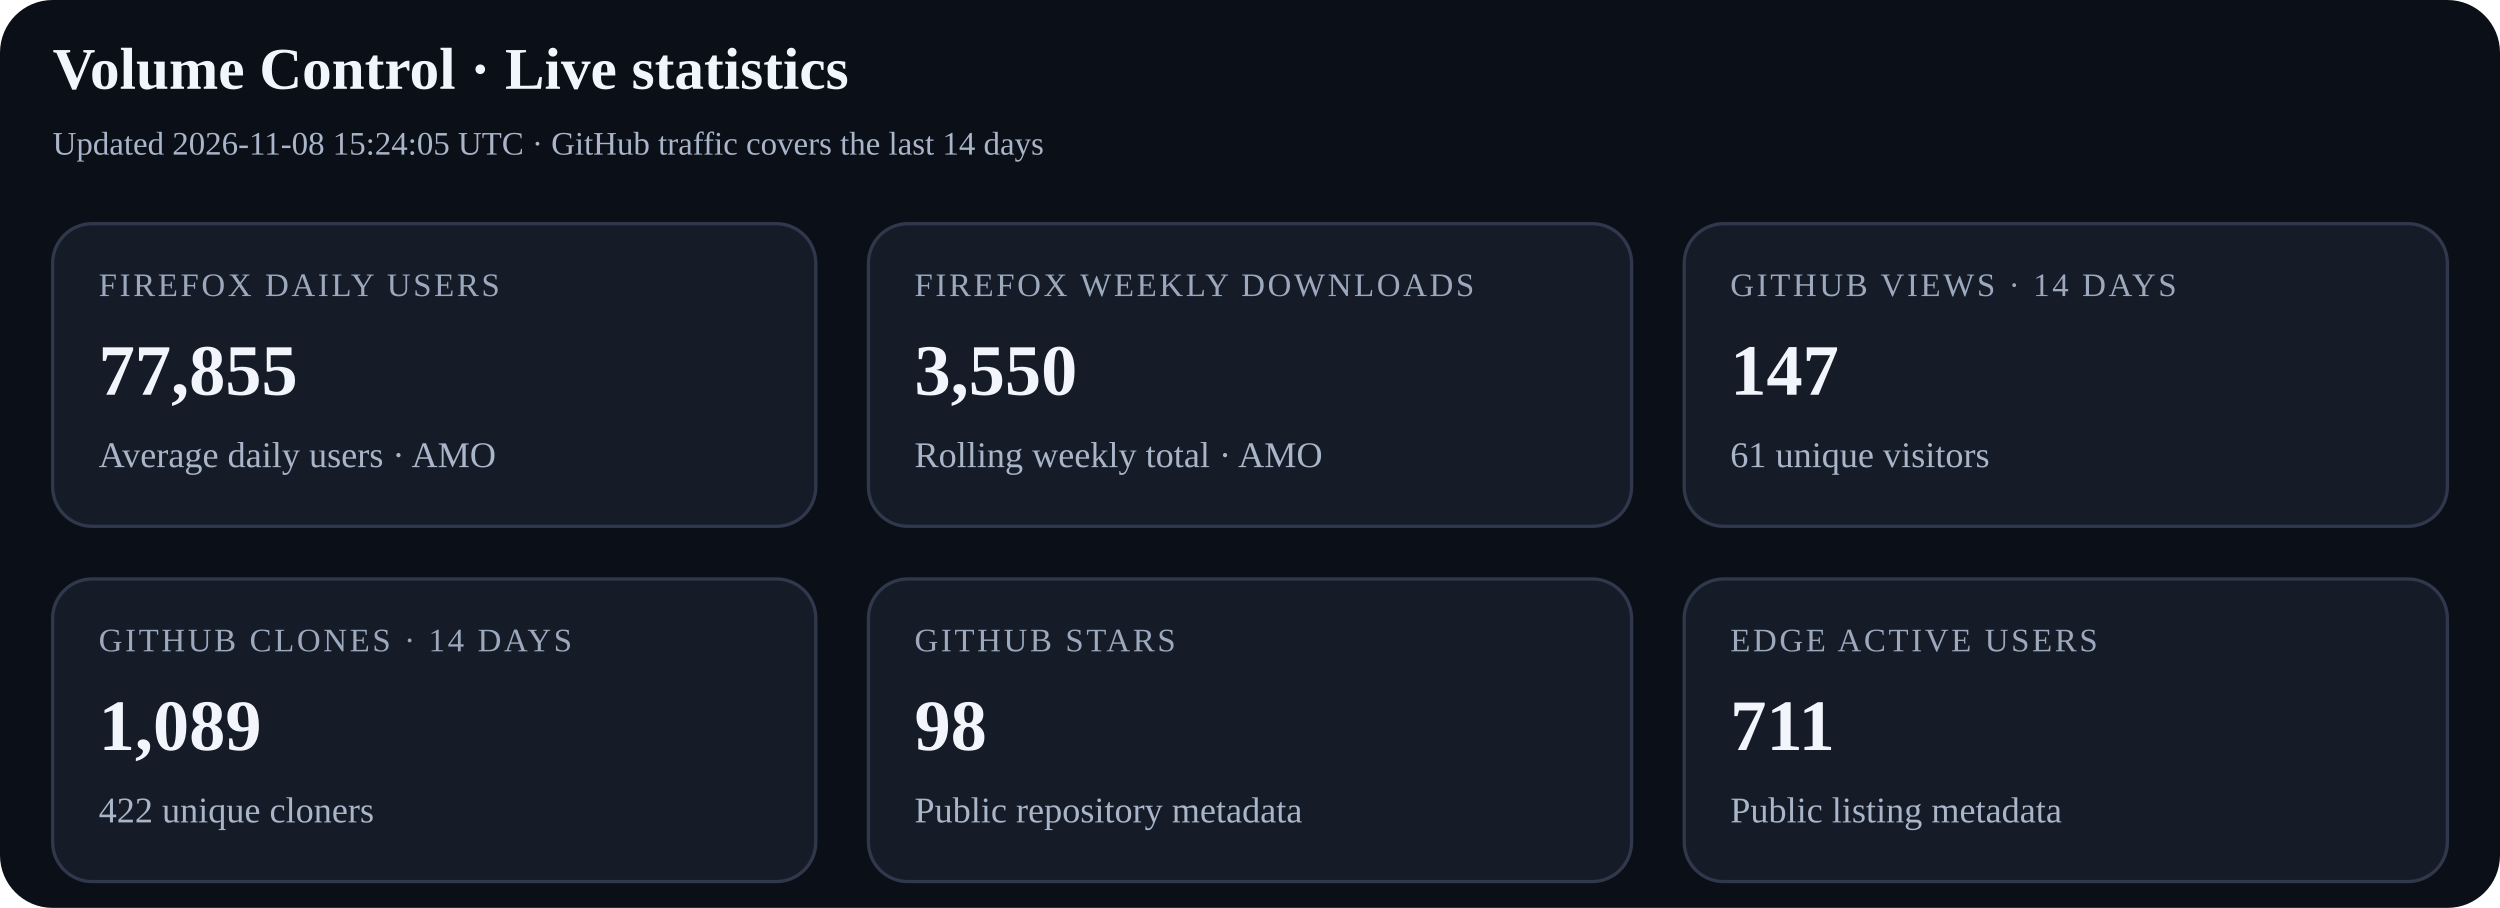
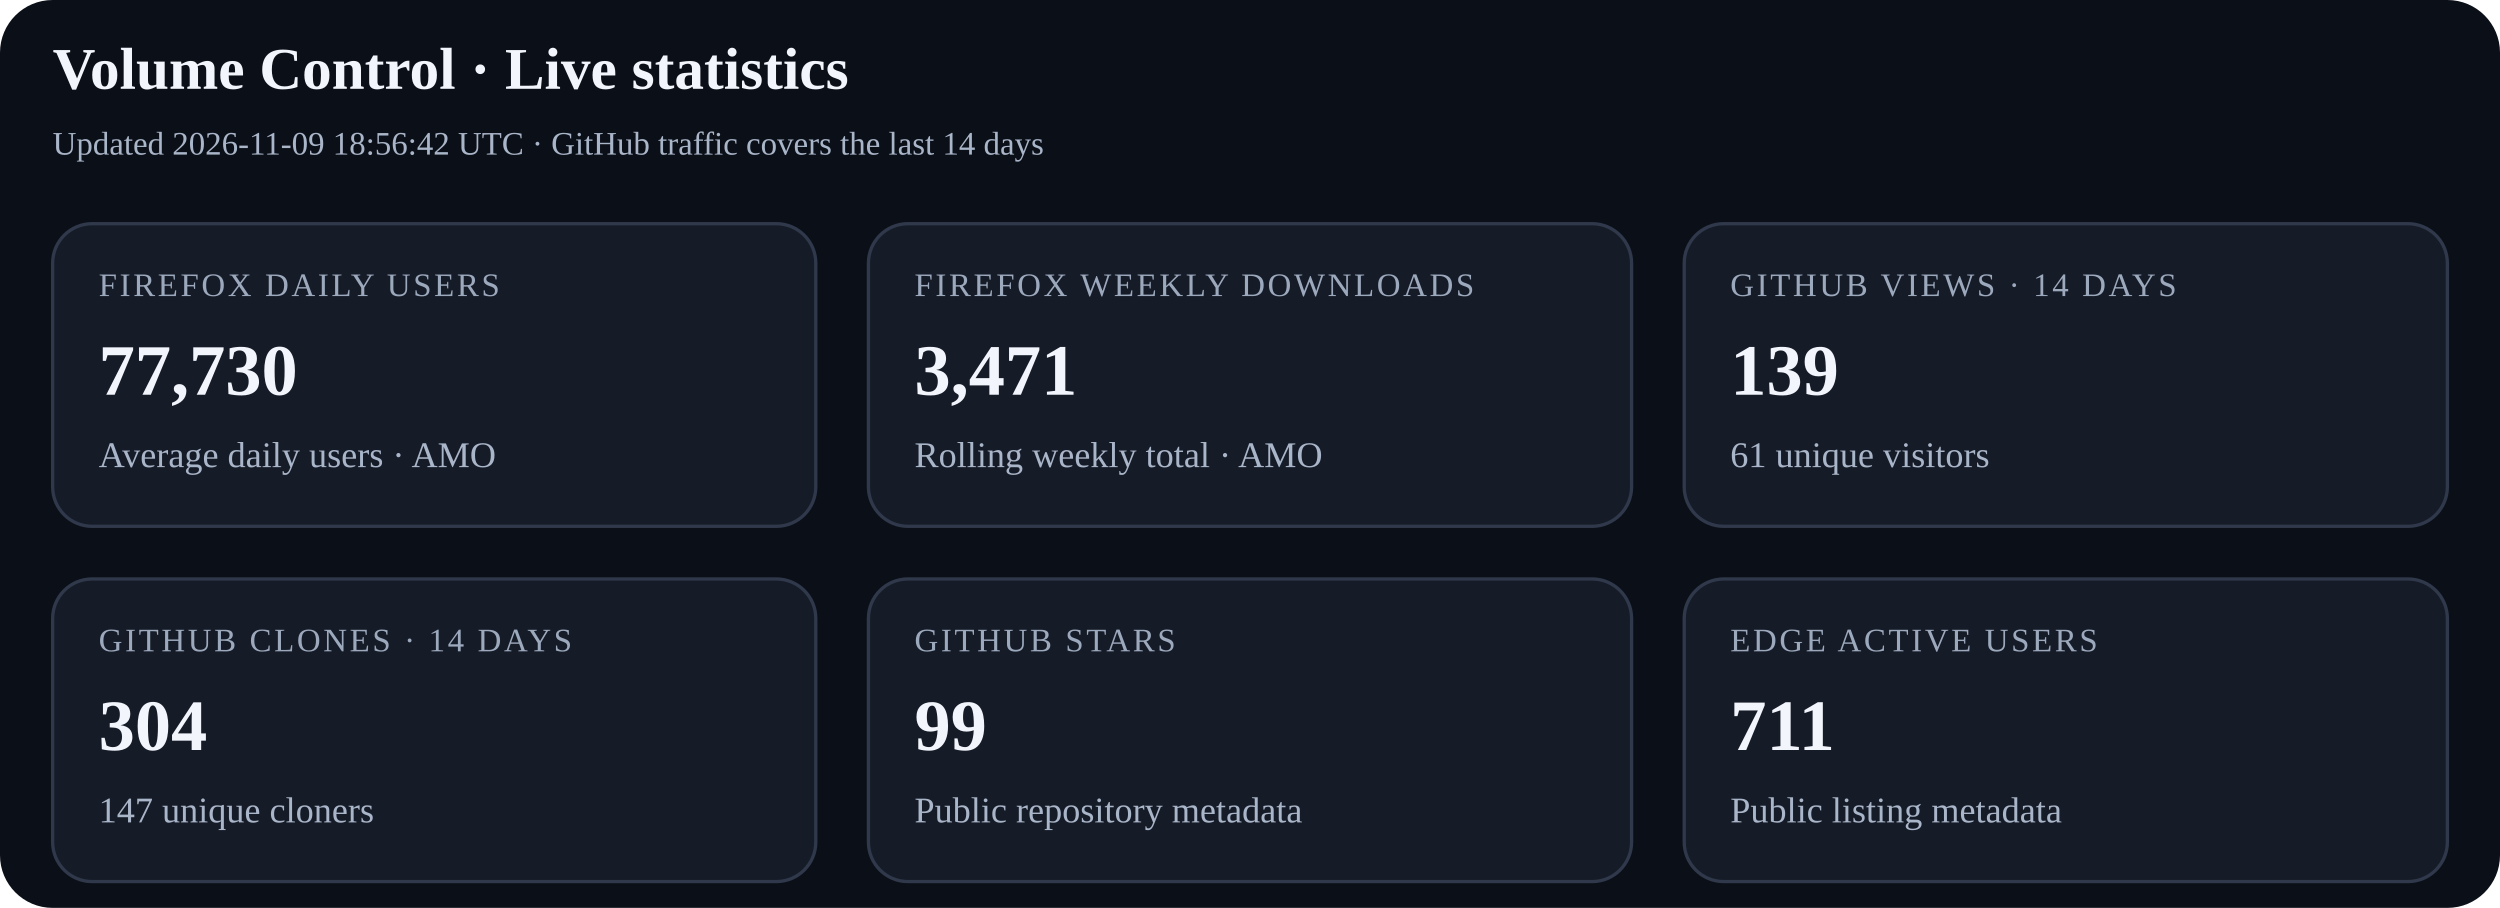
<svg xmlns="http://www.w3.org/2000/svg" width="760" height="276" viewBox="0 0 760 276" role="img" aria-labelledby="title desc">
  <rect width="100%" height="100%" rx="16" fill="#0b0f17" />
  <text x="16" y="27" font-size="18" font-weight="700" fill="#f2f5fb">Volume Control · Live statistics</text>
-   <text x="16" y="47" font-size="10" fill="#a9b5c8">Updated 2026-11-08 15:24:05 UTC · GitHub traffic covers the last 14 days</text>
+   <text x="16" y="47" font-size="10" fill="#a9b5c8">Updated 2026-11-09 18:56:42 UTC · GitHub traffic covers the last 14 days</text>
  <g>
    <rect x="16" y="68" width="232" height="92" rx="12" fill="#151b27" stroke="#30394b" />
    <text x="30" y="90" font-size="10" letter-spacing="0.8" fill="#9ca9bd">FIREFOX DAILY USERS</text>
-     <text x="30" y="120" font-size="22" font-weight="700" fill="#f2f5fb">77,855</text>
+     <text x="30" y="120" font-size="22" font-weight="700" fill="#f2f5fb">77,730</text>
    <text x="30" y="142" font-size="11" fill="#a9b5c8">Average daily users · AMO</text>
  </g>
  <g>
    <rect x="264" y="68" width="232" height="92" rx="12" fill="#151b27" stroke="#30394b" />
    <text x="278" y="90" font-size="10" letter-spacing="0.8" fill="#9ca9bd">FIREFOX WEEKLY DOWNLOADS</text>
-     <text x="278" y="120" font-size="22" font-weight="700" fill="#f2f5fb">3,550</text>
+     <text x="278" y="120" font-size="22" font-weight="700" fill="#f2f5fb">3,471</text>
    <text x="278" y="142" font-size="11" fill="#a9b5c8">Rolling weekly total · AMO</text>
  </g>
  <g>
    <rect x="512" y="68" width="232" height="92" rx="12" fill="#151b27" stroke="#30394b" />
    <text x="526" y="90" font-size="10" letter-spacing="0.8" fill="#9ca9bd">GITHUB VIEWS · 14 DAYS</text>
-     <text x="526" y="120" font-size="22" font-weight="700" fill="#f2f5fb">147</text>
+     <text x="526" y="120" font-size="22" font-weight="700" fill="#f2f5fb">139</text>
    <text x="526" y="142" font-size="11" fill="#a9b5c8">61 unique visitors</text>
  </g>
  <g>
    <rect x="16" y="176" width="232" height="92" rx="12" fill="#151b27" stroke="#30394b" />
    <text x="30" y="198" font-size="10" letter-spacing="0.8" fill="#9ca9bd">GITHUB CLONES · 14 DAYS</text>
-     <text x="30" y="228" font-size="22" font-weight="700" fill="#f2f5fb">1,089</text>
-     <text x="30" y="250" font-size="11" fill="#a9b5c8">422 unique cloners</text>
+     <text x="30" y="228" font-size="22" font-weight="700" fill="#f2f5fb">304</text>
+     <text x="30" y="250" font-size="11" fill="#a9b5c8">147 unique cloners</text>
  </g>
  <g>
    <rect x="264" y="176" width="232" height="92" rx="12" fill="#151b27" stroke="#30394b" />
    <text x="278" y="198" font-size="10" letter-spacing="0.8" fill="#9ca9bd">GITHUB STARS</text>
-     <text x="278" y="228" font-size="22" font-weight="700" fill="#f2f5fb">98</text>
+     <text x="278" y="228" font-size="22" font-weight="700" fill="#f2f5fb">99</text>
    <text x="278" y="250" font-size="11" fill="#a9b5c8">Public repository metadata</text>
  </g>
  <g>
    <rect x="512" y="176" width="232" height="92" rx="12" fill="#151b27" stroke="#30394b" />
    <text x="526" y="198" font-size="10" letter-spacing="0.8" fill="#9ca9bd">EDGE ACTIVE USERS</text>
    <text x="526" y="228" font-size="22" font-weight="700" fill="#f2f5fb">711</text>
    <text x="526" y="250" font-size="11" fill="#a9b5c8">Public listing metadata</text>
  </g>
</svg>
